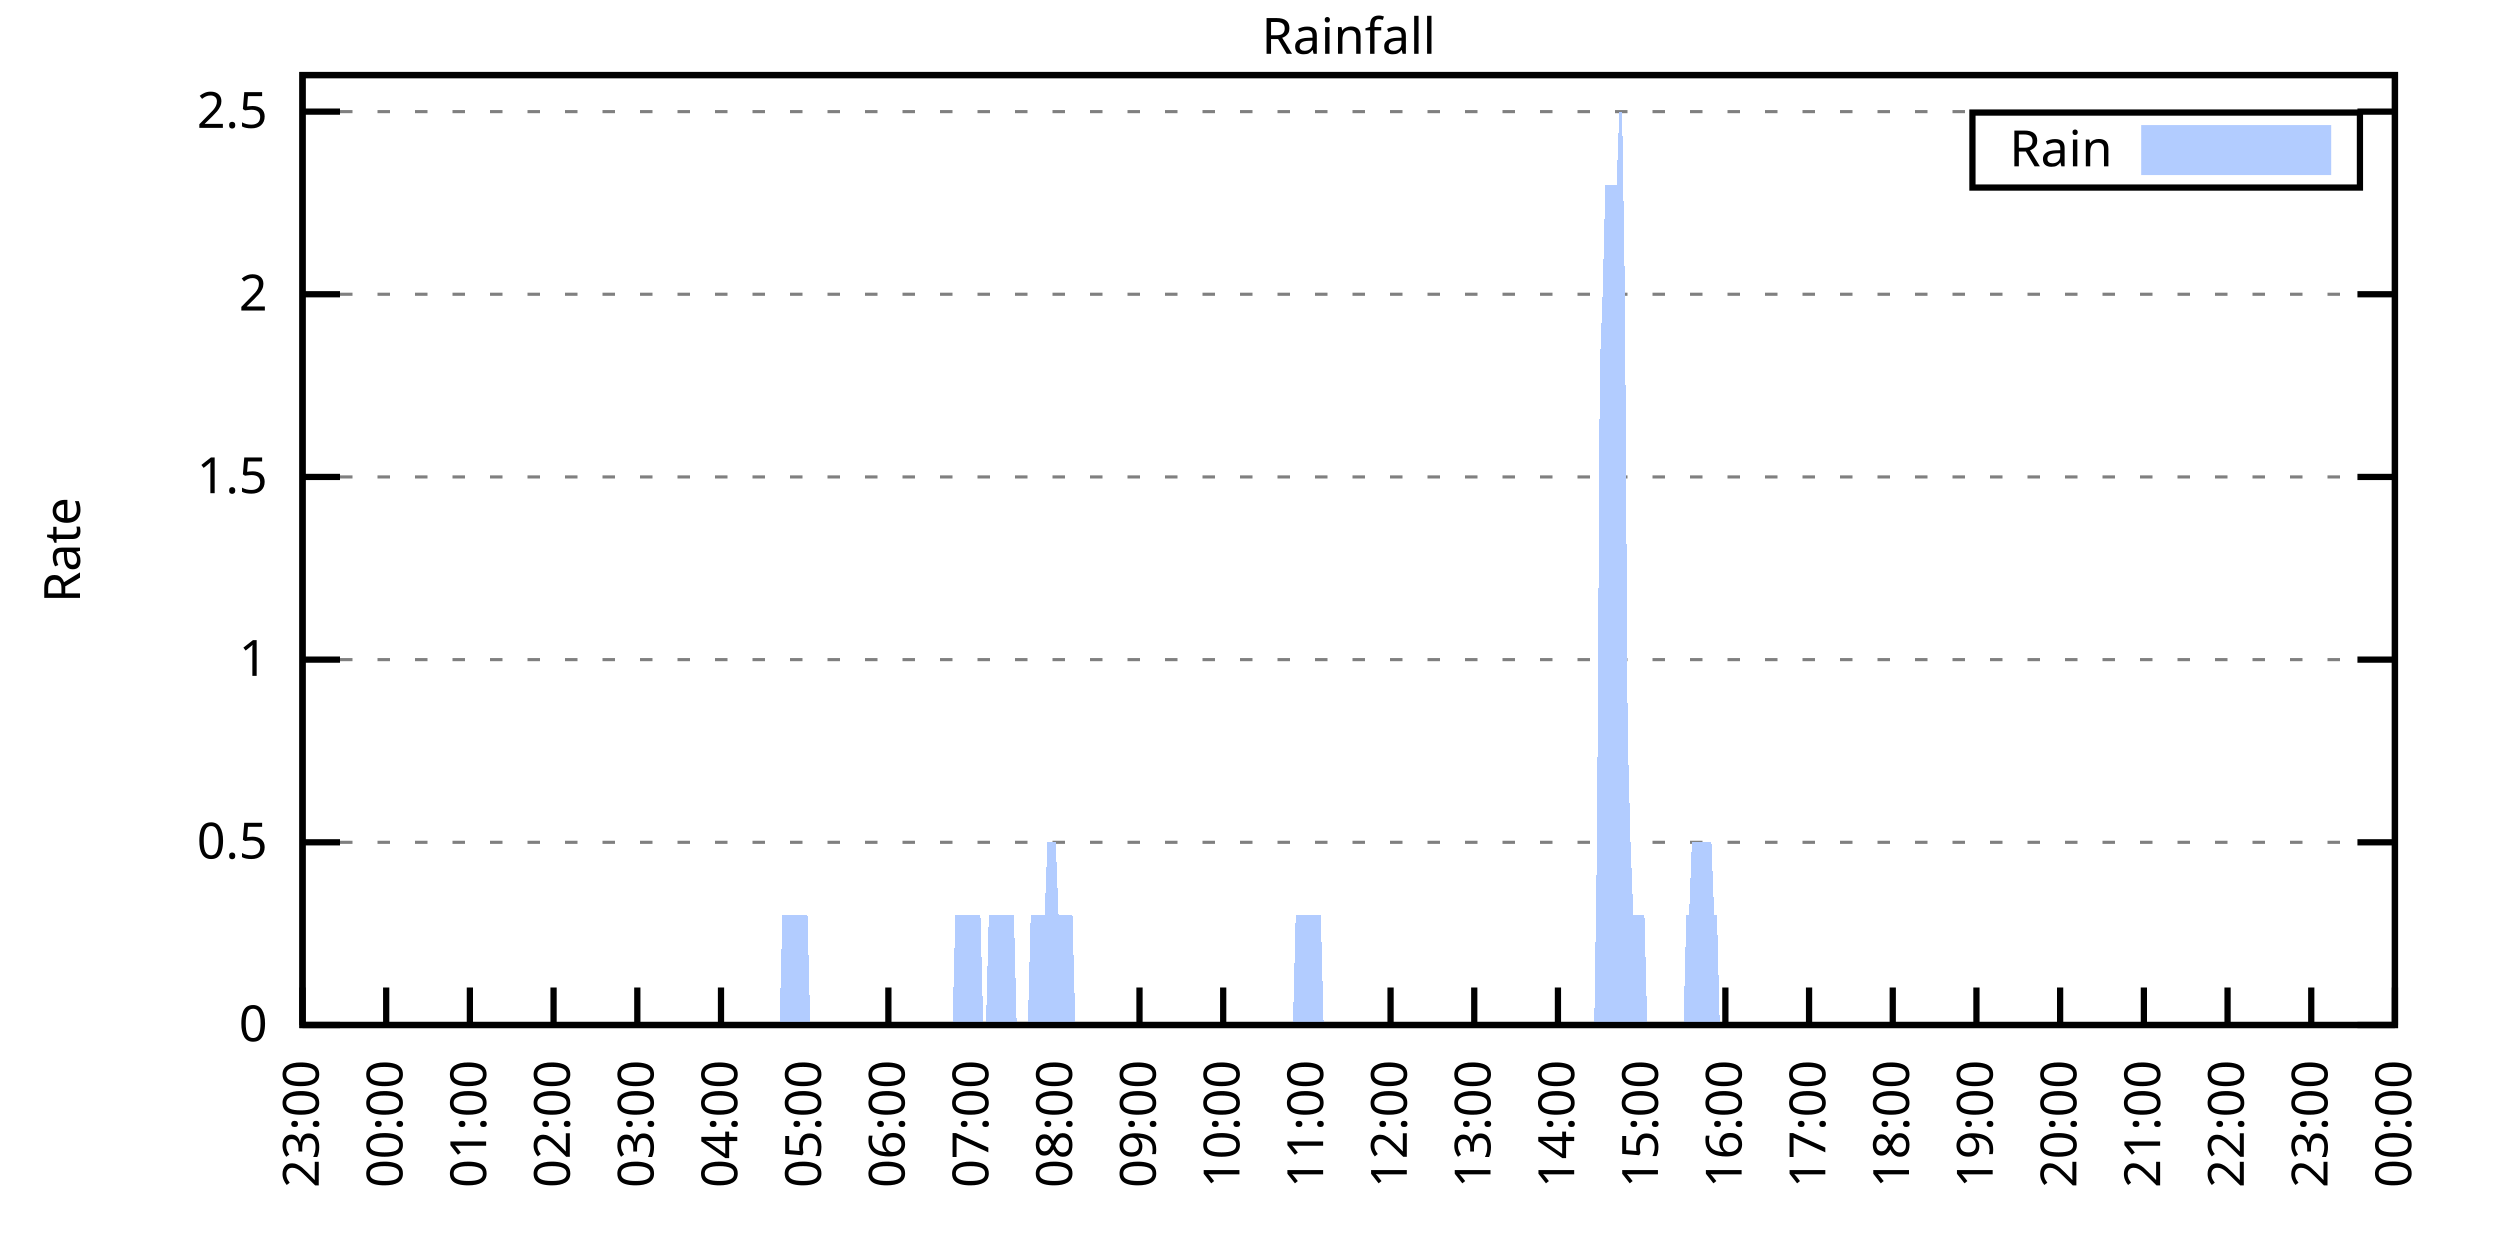
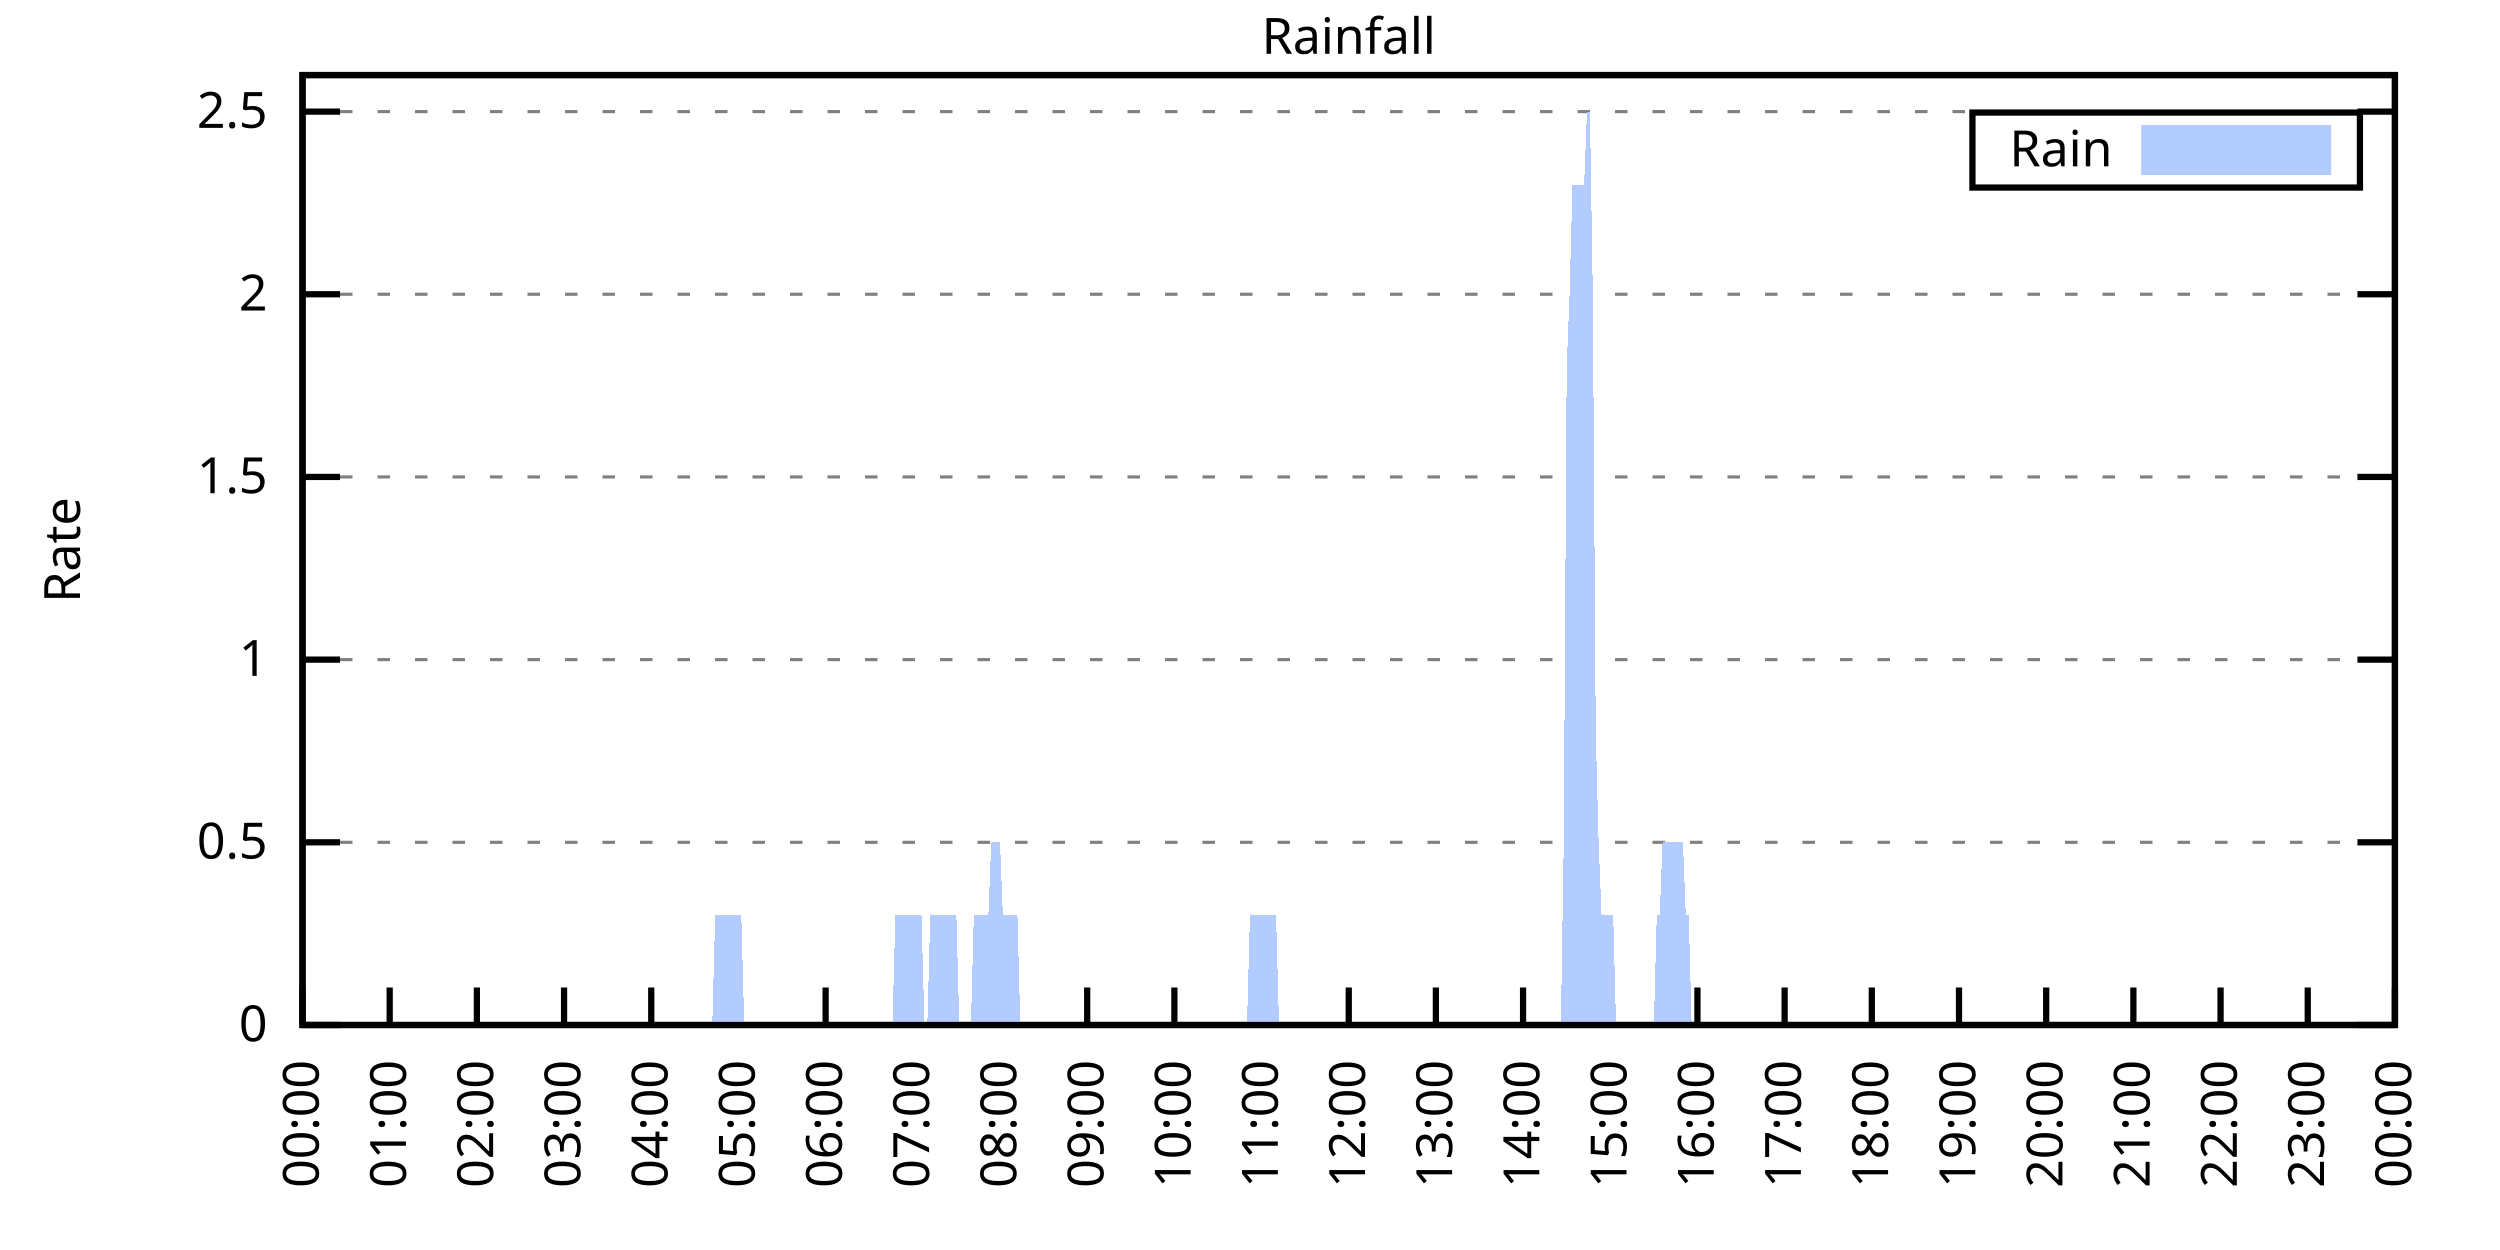
<svg xmlns="http://www.w3.org/2000/svg" xmlns:xlink="http://www.w3.org/1999/xlink" width="400" height="200" viewBox="0 0 400 200">
  <g id="gnuplot_canvas">
    <rect x="0" y="0" width="400" height="200" fill="none" />
    <defs>
      <circle id="gpDot" r="0.5" stroke-width="0.5" stroke="currentColor" />
      <path id="gpPt0" stroke-width="0.333" stroke="currentColor" d="M-1,0 h2 M0,-1 v2" />
      <path id="gpPt1" stroke-width="0.333" stroke="currentColor" d="M-1,-1 L1,1 M1,-1 L-1,1" />
      <path id="gpPt2" stroke-width="0.333" stroke="currentColor" d="M-1,0 L1,0 M0,-1 L0,1 M-1,-1 L1,1 M-1,1 L1,-1" />
      <rect id="gpPt3" stroke-width="0.333" stroke="currentColor" x="-1" y="-1" width="2" height="2" />
      <rect id="gpPt4" stroke-width="0.333" stroke="currentColor" fill="currentColor" x="-1" y="-1" width="2" height="2" />
      <circle id="gpPt5" stroke-width="0.333" stroke="currentColor" cx="0" cy="0" r="1" />
      <use xlink:href="#gpPt5" id="gpPt6" fill="currentColor" stroke="none" />
      <path id="gpPt7" stroke-width="0.333" stroke="currentColor" d="M0,-1.33 L-1.33,0.67 L1.33,0.67 z" />
      <use xlink:href="#gpPt7" id="gpPt8" fill="currentColor" stroke="none" />
      <use xlink:href="#gpPt7" id="gpPt9" stroke="currentColor" transform="rotate(180)" />
      <use xlink:href="#gpPt9" id="gpPt10" fill="currentColor" stroke="none" />
      <use xlink:href="#gpPt3" id="gpPt11" stroke="currentColor" transform="rotate(45)" />
      <use xlink:href="#gpPt11" id="gpPt12" fill="currentColor" stroke="none" />
      <path id="gpPt13" stroke-width="0.333" stroke="currentColor" d="M0,1.330 L1.265,0.411 L0.782,-1.067 L-0.782,-1.076 L-1.265,0.411 z" />
      <use xlink:href="#gpPt13" id="gpPt14" fill="currentColor" stroke="none" />
      <filter id="textbox" filterUnits="objectBoundingBox" x="0" y="0" height="1" width="1">
        <feFlood flood-color="white" flood-opacity="1" result="bgnd" />
        <feComposite in="SourceGraphic" in2="bgnd" operator="atop" />
      </filter>
      <filter id="greybox" filterUnits="objectBoundingBox" x="0" y="0" height="1" width="1">
        <feFlood flood-color="lightgrey" flood-opacity="1" result="grey" />
        <feComposite in="SourceGraphic" in2="grey" operator="atop" />
      </filter>
    </defs>
    <g fill="none" color="white" stroke="currentColor" stroke-width="1.00" stroke-linecap="butt" stroke-linejoin="miter">
</g>
    <g fill="none" color="black" stroke="currentColor" stroke-width="1.00" stroke-linecap="butt" stroke-linejoin="miter">
      <g stroke="none" shape-rendering="crispEdges">
        <polygon fill="rgb(255, 255, 255)" points="48.40,164.00 383.18,164.00 383.18,12.02 48.40,12.02 " />
      </g>
    </g>
    <g fill="none" color="black" stroke="currentColor" stroke-width="1.00" stroke-linecap="butt" stroke-linejoin="miter">
</g>
    <g fill="none" color="black" stroke="black" stroke-width="0.50" stroke-linecap="butt" stroke-linejoin="miter">
</g>
    <g fill="none" color="gray" stroke="currentColor" stroke-width="0.50" stroke-linecap="butt" stroke-linejoin="miter">
      <path stroke="gray" stroke-dasharray="2,4" class="gridline" d="M48.40,164.00 L383.19,164.00  " />
    </g>
    <g fill="none" color="gray" stroke="gray" stroke-width="1.00" stroke-linecap="butt" stroke-linejoin="miter">
</g>
    <g fill="none" color="black" stroke="currentColor" stroke-width="1.00" stroke-linecap="butt" stroke-linejoin="miter">
      <path stroke="black" d="M48.40,164.00 L54.40,164.00 M383.19,164.00 L377.19,164.00  " />
      <g transform="translate(42.80,166.60)" stroke="none" fill="black" font-family="Sans" font-size="8.00" text-anchor="end">
        <text>
          <tspan font-family="Sans"> 0</tspan>
        </text>
      </g>
    </g>
    <g fill="none" color="black" stroke="currentColor" stroke-width="1.00" stroke-linecap="butt" stroke-linejoin="miter">
</g>
    <g fill="none" color="black" stroke="black" stroke-width="0.50" stroke-linecap="butt" stroke-linejoin="miter">
</g>
    <g fill="none" color="gray" stroke="currentColor" stroke-width="0.50" stroke-linecap="butt" stroke-linejoin="miter">
      <path stroke="gray" stroke-dasharray="2,4" class="gridline" d="M48.40,134.77 L383.19,134.77  " />
    </g>
    <g fill="none" color="gray" stroke="gray" stroke-width="1.00" stroke-linecap="butt" stroke-linejoin="miter">
</g>
    <g fill="none" color="black" stroke="currentColor" stroke-width="1.00" stroke-linecap="butt" stroke-linejoin="miter">
      <path stroke="black" d="M48.40,134.77 L54.40,134.77 M383.19,134.77 L377.19,134.77  " />
      <g transform="translate(42.80,137.37)" stroke="none" fill="black" font-family="Sans" font-size="8.00" text-anchor="end">
        <text>
          <tspan font-family="Sans"> 0.5</tspan>
        </text>
      </g>
    </g>
    <g fill="none" color="black" stroke="currentColor" stroke-width="1.00" stroke-linecap="butt" stroke-linejoin="miter">
</g>
    <g fill="none" color="black" stroke="black" stroke-width="0.50" stroke-linecap="butt" stroke-linejoin="miter">
</g>
    <g fill="none" color="gray" stroke="currentColor" stroke-width="0.50" stroke-linecap="butt" stroke-linejoin="miter">
      <path stroke="gray" stroke-dasharray="2,4" class="gridline" d="M48.40,105.54 L383.19,105.54  " />
    </g>
    <g fill="none" color="gray" stroke="gray" stroke-width="1.00" stroke-linecap="butt" stroke-linejoin="miter">
</g>
    <g fill="none" color="black" stroke="currentColor" stroke-width="1.00" stroke-linecap="butt" stroke-linejoin="miter">
      <path stroke="black" d="M48.40,105.54 L54.40,105.54 M383.19,105.54 L377.19,105.54  " />
      <g transform="translate(42.80,108.14)" stroke="none" fill="black" font-family="Sans" font-size="8.00" text-anchor="end">
        <text>
          <tspan font-family="Sans"> 1</tspan>
        </text>
      </g>
    </g>
    <g fill="none" color="black" stroke="currentColor" stroke-width="1.00" stroke-linecap="butt" stroke-linejoin="miter">
</g>
    <g fill="none" color="black" stroke="black" stroke-width="0.50" stroke-linecap="butt" stroke-linejoin="miter">
</g>
    <g fill="none" color="gray" stroke="currentColor" stroke-width="0.50" stroke-linecap="butt" stroke-linejoin="miter">
      <path stroke="gray" stroke-dasharray="2,4" class="gridline" d="M48.40,76.31 L383.19,76.31  " />
    </g>
    <g fill="none" color="gray" stroke="gray" stroke-width="1.00" stroke-linecap="butt" stroke-linejoin="miter">
</g>
    <g fill="none" color="black" stroke="currentColor" stroke-width="1.00" stroke-linecap="butt" stroke-linejoin="miter">
      <path stroke="black" d="M48.40,76.31 L54.40,76.31 M383.19,76.31 L377.19,76.31  " />
      <g transform="translate(42.80,78.91)" stroke="none" fill="black" font-family="Sans" font-size="8.00" text-anchor="end">
        <text>
          <tspan font-family="Sans"> 1.5</tspan>
        </text>
      </g>
    </g>
    <g fill="none" color="black" stroke="currentColor" stroke-width="1.00" stroke-linecap="butt" stroke-linejoin="miter">
</g>
    <g fill="none" color="black" stroke="black" stroke-width="0.50" stroke-linecap="butt" stroke-linejoin="miter">
</g>
    <g fill="none" color="gray" stroke="currentColor" stroke-width="0.50" stroke-linecap="butt" stroke-linejoin="miter">
      <path stroke="gray" stroke-dasharray="2,4" class="gridline" d="M48.40,47.08 L383.19,47.08  " />
    </g>
    <g fill="none" color="gray" stroke="gray" stroke-width="1.00" stroke-linecap="butt" stroke-linejoin="miter">
</g>
    <g fill="none" color="black" stroke="currentColor" stroke-width="1.00" stroke-linecap="butt" stroke-linejoin="miter">
      <path stroke="black" d="M48.40,47.08 L54.40,47.08 M383.19,47.08 L377.19,47.08  " />
      <g transform="translate(42.80,49.68)" stroke="none" fill="black" font-family="Sans" font-size="8.00" text-anchor="end">
        <text>
          <tspan font-family="Sans"> 2</tspan>
        </text>
      </g>
    </g>
    <g fill="none" color="black" stroke="currentColor" stroke-width="1.00" stroke-linecap="butt" stroke-linejoin="miter">
</g>
    <g fill="none" color="black" stroke="black" stroke-width="0.50" stroke-linecap="butt" stroke-linejoin="miter">
</g>
    <g fill="none" color="gray" stroke="currentColor" stroke-width="0.50" stroke-linecap="butt" stroke-linejoin="miter">
      <path stroke="gray" stroke-dasharray="2,4" class="gridline" d="M48.40,17.86 L383.19,17.86  " />
    </g>
    <g fill="none" color="gray" stroke="gray" stroke-width="1.00" stroke-linecap="butt" stroke-linejoin="miter">
</g>
    <g fill="none" color="black" stroke="currentColor" stroke-width="1.00" stroke-linecap="butt" stroke-linejoin="miter">
      <path stroke="black" d="M48.40,17.86 L54.40,17.86 M383.19,17.86 L377.19,17.86  " />
      <g transform="translate(42.80,20.46)" stroke="none" fill="black" font-family="Sans" font-size="8.00" text-anchor="end">
        <text>
          <tspan font-family="Sans"> 2.5</tspan>
        </text>
      </g>
    </g>
    <g fill="none" color="black" stroke="currentColor" stroke-width="1.00" stroke-linecap="butt" stroke-linejoin="miter">
      <path stroke="black" d="M48.40,164.00 L48.40,158.00  " />
      <g transform="translate(51.00,169.60) rotate(270.00)" stroke="none" fill="black" font-family="Sans" font-size="8.00" text-anchor="end">
        <text>
-           <tspan font-family="Sans">23:00</tspan>
-         </text>
-       </g>
-     </g>
-     <g fill="none" color="black" stroke="currentColor" stroke-width="1.00" stroke-linecap="butt" stroke-linejoin="miter">
-       <path stroke="black" d="M61.79,164.00 L61.79,158.00  " />
-       <g transform="translate(64.39,169.60) rotate(270.00)" stroke="none" fill="black" font-family="Sans" font-size="8.00" text-anchor="end">
-         <text>
          <tspan font-family="Sans">00:00</tspan>
        </text>
      </g>
    </g>
    <g fill="none" color="black" stroke="currentColor" stroke-width="1.00" stroke-linecap="butt" stroke-linejoin="miter">
-       <path stroke="black" d="M75.18,164.00 L75.18,158.00  " />
-       <g transform="translate(77.78,169.60) rotate(270.00)" stroke="none" fill="black" font-family="Sans" font-size="8.00" text-anchor="end">
+       <path stroke="black" d="M62.35,164.00 L62.35,158.00  " />
+       <g transform="translate(64.95,169.60) rotate(270.00)" stroke="none" fill="black" font-family="Sans" font-size="8.00" text-anchor="end">
        <text>
          <tspan font-family="Sans">01:00</tspan>
        </text>
      </g>
    </g>
    <g fill="none" color="black" stroke="currentColor" stroke-width="1.00" stroke-linecap="butt" stroke-linejoin="miter">
-       <path stroke="black" d="M88.57,164.00 L88.57,158.00  " />
-       <g transform="translate(91.17,169.60) rotate(270.00)" stroke="none" fill="black" font-family="Sans" font-size="8.00" text-anchor="end">
+       <path stroke="black" d="M76.30,164.00 L76.30,158.00  " />
+       <g transform="translate(78.90,169.60) rotate(270.00)" stroke="none" fill="black" font-family="Sans" font-size="8.00" text-anchor="end">
        <text>
          <tspan font-family="Sans">02:00</tspan>
        </text>
      </g>
    </g>
    <g fill="none" color="black" stroke="currentColor" stroke-width="1.00" stroke-linecap="butt" stroke-linejoin="miter">
-       <path stroke="black" d="M101.97,164.00 L101.97,158.00  " />
-       <g transform="translate(104.57,169.60) rotate(270.00)" stroke="none" fill="black" font-family="Sans" font-size="8.00" text-anchor="end">
+       <path stroke="black" d="M90.25,164.00 L90.25,158.00  " />
+       <g transform="translate(92.85,169.60) rotate(270.00)" stroke="none" fill="black" font-family="Sans" font-size="8.00" text-anchor="end">
        <text>
          <tspan font-family="Sans">03:00</tspan>
        </text>
      </g>
    </g>
    <g fill="none" color="black" stroke="currentColor" stroke-width="1.00" stroke-linecap="butt" stroke-linejoin="miter">
-       <path stroke="black" d="M115.36,164.00 L115.36,158.00  " />
-       <g transform="translate(117.96,169.60) rotate(270.00)" stroke="none" fill="black" font-family="Sans" font-size="8.00" text-anchor="end">
+       <path stroke="black" d="M104.20,164.00 L104.20,158.00  " />
+       <g transform="translate(106.80,169.60) rotate(270.00)" stroke="none" fill="black" font-family="Sans" font-size="8.00" text-anchor="end">
        <text>
          <tspan font-family="Sans">04:00</tspan>
        </text>
      </g>
    </g>
    <g fill="none" color="black" stroke="currentColor" stroke-width="1.00" stroke-linecap="butt" stroke-linejoin="miter">
-       <path stroke="black" d="M128.75,164.00 L128.75,158.00  " />
-       <g transform="translate(131.35,169.60) rotate(270.00)" stroke="none" fill="black" font-family="Sans" font-size="8.00" text-anchor="end">
+       <path stroke="black" d="M118.15,164.00 L118.15,158.00  " />
+       <g transform="translate(120.75,169.60) rotate(270.00)" stroke="none" fill="black" font-family="Sans" font-size="8.00" text-anchor="end">
        <text>
          <tspan font-family="Sans">05:00</tspan>
        </text>
      </g>
    </g>
    <g fill="none" color="black" stroke="currentColor" stroke-width="1.00" stroke-linecap="butt" stroke-linejoin="miter">
-       <path stroke="black" d="M142.14,164.00 L142.14,158.00  " />
-       <g transform="translate(144.74,169.60) rotate(270.00)" stroke="none" fill="black" font-family="Sans" font-size="8.00" text-anchor="end">
+       <path stroke="black" d="M132.10,164.00 L132.10,158.00  " />
+       <g transform="translate(134.70,169.60) rotate(270.00)" stroke="none" fill="black" font-family="Sans" font-size="8.00" text-anchor="end">
        <text>
          <tspan font-family="Sans">06:00</tspan>
        </text>
      </g>
    </g>
    <g fill="none" color="black" stroke="currentColor" stroke-width="1.00" stroke-linecap="butt" stroke-linejoin="miter">
-       <path stroke="black" d="M155.53,164.00 L155.53,158.00  " />
-       <g transform="translate(158.13,169.60) rotate(270.00)" stroke="none" fill="black" font-family="Sans" font-size="8.00" text-anchor="end">
+       <path stroke="black" d="M146.05,164.00 L146.05,158.00  " />
+       <g transform="translate(148.65,169.60) rotate(270.00)" stroke="none" fill="black" font-family="Sans" font-size="8.00" text-anchor="end">
        <text>
          <tspan font-family="Sans">07:00</tspan>
        </text>
      </g>
    </g>
    <g fill="none" color="black" stroke="currentColor" stroke-width="1.00" stroke-linecap="butt" stroke-linejoin="miter">
-       <path stroke="black" d="M168.92,164.00 L168.92,158.00  " />
-       <g transform="translate(171.52,169.60) rotate(270.00)" stroke="none" fill="black" font-family="Sans" font-size="8.00" text-anchor="end">
+       <path stroke="black" d="M160.00,164.00 L160.00,158.00  " />
+       <g transform="translate(162.60,169.60) rotate(270.00)" stroke="none" fill="black" font-family="Sans" font-size="8.00" text-anchor="end">
        <text>
          <tspan font-family="Sans">08:00</tspan>
        </text>
      </g>
    </g>
    <g fill="none" color="black" stroke="currentColor" stroke-width="1.00" stroke-linecap="butt" stroke-linejoin="miter">
-       <path stroke="black" d="M182.32,164.00 L182.32,158.00  " />
-       <g transform="translate(184.92,169.60) rotate(270.00)" stroke="none" fill="black" font-family="Sans" font-size="8.00" text-anchor="end">
+       <path stroke="black" d="M173.95,164.00 L173.95,158.00  " />
+       <g transform="translate(176.55,169.60) rotate(270.00)" stroke="none" fill="black" font-family="Sans" font-size="8.00" text-anchor="end">
        <text>
          <tspan font-family="Sans">09:00</tspan>
        </text>
      </g>
    </g>
    <g fill="none" color="black" stroke="currentColor" stroke-width="1.00" stroke-linecap="butt" stroke-linejoin="miter">
-       <path stroke="black" d="M195.71,164.00 L195.71,158.00  " />
-       <g transform="translate(198.31,169.60) rotate(270.00)" stroke="none" fill="black" font-family="Sans" font-size="8.00" text-anchor="end">
+       <path stroke="black" d="M187.90,164.00 L187.90,158.00  " />
+       <g transform="translate(190.50,169.60) rotate(270.00)" stroke="none" fill="black" font-family="Sans" font-size="8.00" text-anchor="end">
        <text>
          <tspan font-family="Sans">10:00</tspan>
        </text>
      </g>
    </g>
    <g fill="none" color="black" stroke="currentColor" stroke-width="1.00" stroke-linecap="butt" stroke-linejoin="miter">
-       <path stroke="black" d="M209.10,164.00 L209.10,158.00  " />
-       <g transform="translate(211.70,169.60) rotate(270.00)" stroke="none" fill="black" font-family="Sans" font-size="8.00" text-anchor="end">
+       <path stroke="black" d="M201.85,164.00 L201.85,158.00  " />
+       <g transform="translate(204.45,169.60) rotate(270.00)" stroke="none" fill="black" font-family="Sans" font-size="8.00" text-anchor="end">
        <text>
          <tspan font-family="Sans">11:00</tspan>
        </text>
      </g>
    </g>
    <g fill="none" color="black" stroke="currentColor" stroke-width="1.00" stroke-linecap="butt" stroke-linejoin="miter">
-       <path stroke="black" d="M222.49,164.00 L222.49,158.00  " />
-       <g transform="translate(225.09,169.60) rotate(270.00)" stroke="none" fill="black" font-family="Sans" font-size="8.00" text-anchor="end">
+       <path stroke="black" d="M215.80,164.00 L215.80,158.00  " />
+       <g transform="translate(218.40,169.60) rotate(270.00)" stroke="none" fill="black" font-family="Sans" font-size="8.00" text-anchor="end">
        <text>
          <tspan font-family="Sans">12:00</tspan>
        </text>
      </g>
    </g>
    <g fill="none" color="black" stroke="currentColor" stroke-width="1.00" stroke-linecap="butt" stroke-linejoin="miter">
-       <path stroke="black" d="M235.88,164.00 L235.88,158.00  " />
-       <g transform="translate(238.48,169.60) rotate(270.00)" stroke="none" fill="black" font-family="Sans" font-size="8.00" text-anchor="end">
+       <path stroke="black" d="M229.74,164.00 L229.74,158.00  " />
+       <g transform="translate(232.34,169.60) rotate(270.00)" stroke="none" fill="black" font-family="Sans" font-size="8.00" text-anchor="end">
        <text>
          <tspan font-family="Sans">13:00</tspan>
        </text>
      </g>
    </g>
    <g fill="none" color="black" stroke="currentColor" stroke-width="1.00" stroke-linecap="butt" stroke-linejoin="miter">
-       <path stroke="black" d="M249.27,164.00 L249.27,158.00  " />
-       <g transform="translate(251.87,169.60) rotate(270.00)" stroke="none" fill="black" font-family="Sans" font-size="8.00" text-anchor="end">
+       <path stroke="black" d="M243.69,164.00 L243.69,158.00  " />
+       <g transform="translate(246.29,169.60) rotate(270.00)" stroke="none" fill="black" font-family="Sans" font-size="8.00" text-anchor="end">
        <text>
          <tspan font-family="Sans">14:00</tspan>
        </text>
      </g>
    </g>
    <g fill="none" color="black" stroke="currentColor" stroke-width="1.00" stroke-linecap="butt" stroke-linejoin="miter">
-       <path stroke="black" d="M262.67,164.00 L262.67,158.00  " />
-       <g transform="translate(265.27,169.60) rotate(270.00)" stroke="none" fill="black" font-family="Sans" font-size="8.00" text-anchor="end">
+       <path stroke="black" d="M257.64,164.00 L257.64,158.00  " />
+       <g transform="translate(260.24,169.60) rotate(270.00)" stroke="none" fill="black" font-family="Sans" font-size="8.00" text-anchor="end">
        <text>
          <tspan font-family="Sans">15:00</tspan>
        </text>
      </g>
    </g>
    <g fill="none" color="black" stroke="currentColor" stroke-width="1.00" stroke-linecap="butt" stroke-linejoin="miter">
-       <path stroke="black" d="M276.06,164.00 L276.06,158.00  " />
-       <g transform="translate(278.66,169.60) rotate(270.00)" stroke="none" fill="black" font-family="Sans" font-size="8.00" text-anchor="end">
+       <path stroke="black" d="M271.59,164.00 L271.59,158.00  " />
+       <g transform="translate(274.19,169.60) rotate(270.00)" stroke="none" fill="black" font-family="Sans" font-size="8.00" text-anchor="end">
        <text>
          <tspan font-family="Sans">16:00</tspan>
        </text>
      </g>
    </g>
    <g fill="none" color="black" stroke="currentColor" stroke-width="1.00" stroke-linecap="butt" stroke-linejoin="miter">
-       <path stroke="black" d="M289.45,164.00 L289.45,158.00  " />
-       <g transform="translate(292.05,169.60) rotate(270.00)" stroke="none" fill="black" font-family="Sans" font-size="8.00" text-anchor="end">
+       <path stroke="black" d="M285.54,164.00 L285.54,158.00  " />
+       <g transform="translate(288.14,169.60) rotate(270.00)" stroke="none" fill="black" font-family="Sans" font-size="8.00" text-anchor="end">
        <text>
          <tspan font-family="Sans">17:00</tspan>
        </text>
      </g>
    </g>
    <g fill="none" color="black" stroke="currentColor" stroke-width="1.00" stroke-linecap="butt" stroke-linejoin="miter">
-       <path stroke="black" d="M302.84,164.00 L302.84,158.00  " />
-       <g transform="translate(305.44,169.60) rotate(270.00)" stroke="none" fill="black" font-family="Sans" font-size="8.00" text-anchor="end">
+       <path stroke="black" d="M299.49,164.00 L299.49,158.00  " />
+       <g transform="translate(302.09,169.60) rotate(270.00)" stroke="none" fill="black" font-family="Sans" font-size="8.00" text-anchor="end">
        <text>
          <tspan font-family="Sans">18:00</tspan>
        </text>
      </g>
    </g>
    <g fill="none" color="black" stroke="currentColor" stroke-width="1.00" stroke-linecap="butt" stroke-linejoin="miter">
-       <path stroke="black" d="M316.23,164.00 L316.23,158.00  " />
-       <g transform="translate(318.83,169.60) rotate(270.00)" stroke="none" fill="black" font-family="Sans" font-size="8.00" text-anchor="end">
+       <path stroke="black" d="M313.44,164.00 L313.44,158.00  " />
+       <g transform="translate(316.04,169.60) rotate(270.00)" stroke="none" fill="black" font-family="Sans" font-size="8.00" text-anchor="end">
        <text>
          <tspan font-family="Sans">19:00</tspan>
        </text>
      </g>
    </g>
    <g fill="none" color="black" stroke="currentColor" stroke-width="1.00" stroke-linecap="butt" stroke-linejoin="miter">
-       <path stroke="black" d="M329.62,164.00 L329.62,158.00  " />
-       <g transform="translate(332.22,169.60) rotate(270.00)" stroke="none" fill="black" font-family="Sans" font-size="8.00" text-anchor="end">
+       <path stroke="black" d="M327.39,164.00 L327.39,158.00  " />
+       <g transform="translate(329.99,169.60) rotate(270.00)" stroke="none" fill="black" font-family="Sans" font-size="8.00" text-anchor="end">
        <text>
          <tspan font-family="Sans">20:00</tspan>
        </text>
      </g>
    </g>
    <g fill="none" color="black" stroke="currentColor" stroke-width="1.00" stroke-linecap="butt" stroke-linejoin="miter">
-       <path stroke="black" d="M343.02,164.00 L343.02,158.00  " />
-       <g transform="translate(345.62,169.60) rotate(270.00)" stroke="none" fill="black" font-family="Sans" font-size="8.00" text-anchor="end">
+       <path stroke="black" d="M341.34,164.00 L341.34,158.00  " />
+       <g transform="translate(343.94,169.60) rotate(270.00)" stroke="none" fill="black" font-family="Sans" font-size="8.00" text-anchor="end">
        <text>
          <tspan font-family="Sans">21:00</tspan>
        </text>
      </g>
    </g>
    <g fill="none" color="black" stroke="currentColor" stroke-width="1.00" stroke-linecap="butt" stroke-linejoin="miter">
-       <path stroke="black" d="M356.41,164.00 L356.41,158.00  " />
-       <g transform="translate(359.01,169.60) rotate(270.00)" stroke="none" fill="black" font-family="Sans" font-size="8.00" text-anchor="end">
+       <path stroke="black" d="M355.29,164.00 L355.29,158.00  " />
+       <g transform="translate(357.89,169.60) rotate(270.00)" stroke="none" fill="black" font-family="Sans" font-size="8.00" text-anchor="end">
        <text>
          <tspan font-family="Sans">22:00</tspan>
        </text>
      </g>
    </g>
    <g fill="none" color="black" stroke="currentColor" stroke-width="1.00" stroke-linecap="butt" stroke-linejoin="miter">
-       <path stroke="black" d="M369.80,164.00 L369.80,158.00  " />
-       <g transform="translate(372.40,169.60) rotate(270.00)" stroke="none" fill="black" font-family="Sans" font-size="8.00" text-anchor="end">
+       <path stroke="black" d="M369.24,164.00 L369.24,158.00  " />
+       <g transform="translate(371.84,169.60) rotate(270.00)" stroke="none" fill="black" font-family="Sans" font-size="8.00" text-anchor="end">
        <text>
          <tspan font-family="Sans">23:00</tspan>
        </text>
      </g>
    </g>
    <g fill="none" color="black" stroke="currentColor" stroke-width="1.00" stroke-linecap="butt" stroke-linejoin="miter">
      <path stroke="black" d="M383.19,164.00 L383.19,158.00  " />
      <g transform="translate(385.79,169.60) rotate(270.00)" stroke="none" fill="black" font-family="Sans" font-size="8.00" text-anchor="end">
        <text>
          <tspan font-family="Sans">00:00</tspan>
        </text>
      </g>
    </g>
    <g fill="none" color="black" stroke="currentColor" stroke-width="1.00" stroke-linecap="butt" stroke-linejoin="miter">
</g>
    <g fill="none" color="black" stroke="currentColor" stroke-width="1.00" stroke-linecap="butt" stroke-linejoin="miter">
      <path stroke="black" d="M48.40,12.01 L48.40,164.00 L383.19,164.00 L383.19,12.01 L48.40,12.01 Z  " />
    </g>
    <g fill="none" color="black" stroke="currentColor" stroke-width="1.00" stroke-linecap="butt" stroke-linejoin="miter">
</g>
    <g fill="none" color="black" stroke="currentColor" stroke-width="1.00" stroke-linecap="butt" stroke-linejoin="miter">
      <path stroke="black" d="M315.59,30.01 L315.59,18.01 L377.59,18.01 L377.59,30.01 L315.59,30.01 Z  " />
    </g>
    <g id="Rainfall_plot_1">
      <g fill="none" color="white" stroke="black" stroke-width="2.00" stroke-linecap="butt" stroke-linejoin="miter">
</g>
      <g fill="none" color="black" stroke="currentColor" stroke-width="2.00" stroke-linecap="butt" stroke-linejoin="miter">
        <g transform="translate(337.99,26.61)" stroke="none" fill="black" font-family="Sans" font-size="8.00" text-anchor="end">
          <text>
            <tspan font-family="Sans">Rain</tspan>
          </text>
        </g>
      </g>
      <g fill="none" color="black" stroke="currentColor" stroke-width="2.00" stroke-linecap="butt" stroke-linejoin="miter">
        <g stroke="none" shape-rendering="crispEdges">
          <polygon fill="rgb(178, 204, 255)" points="343.59,27.01 371.99,27.01 371.99,21.01 343.59,21.01 " />
        </g>
        <path stroke="rgb(178, 204, 255)" d="M343.59,27.01 L371.99,27.01 L371.99,21.01 L343.59,21.01 L343.59,27.01 Z  " />
      </g>
      <g fill="none" color="black" stroke="currentColor" stroke-width="2.00" stroke-linecap="butt" stroke-linejoin="miter">
        <g stroke="none" shape-rendering="crispEdges">
-           <polygon fill="rgb(178, 204, 255)" points="58.67,164.00 59.11,164.00 59.56,164.00 60.01,164.00 60.45,164.00 60.90,164.00 61.35,164.00 61.79,164.00 62.24,164.00 62.68,164.00 63.13,164.00 63.58,164.00 64.02,164.00 64.47,164.00 64.92,164.00 65.36,164.00 65.81,164.00 66.26,164.00 66.70,164.00 67.15,164.00 67.59,164.00 68.04,164.00 68.49,164.00 68.93,164.00 69.38,164.00 69.83,164.00 70.27,164.00 70.72,164.00 71.17,164.00 71.61,164.00 72.06,164.00 72.50,164.00 72.95,164.00 73.40,164.00 73.84,164.00 74.29,164.00 74.74,164.00 75.18,164.00 75.63,164.00 76.08,164.00 76.52,164.00 76.97,164.00 77.42,164.00 77.86,164.00 78.31,164.00 78.75,164.00 79.20,164.00 79.65,164.00 80.09,164.00 80.54,164.00 80.99,164.00 81.43,164.00 81.88,164.00 82.33,164.00 82.77,164.00 83.22,164.00 83.66,164.00 84.11,164.00 84.56,164.00 85.00,164.00 85.45,164.00 85.90,164.00 86.34,164.00 86.79,164.00 87.24,164.00 87.68,164.00 88.13,164.00 88.57,164.00 89.02,164.00 89.47,164.00 89.91,164.00 90.36,164.00 90.81,164.00 91.25,164.00 91.70,164.00 92.15,164.00 92.59,164.00 93.04,164.00 93.49,164.00 93.93,164.00 94.38,164.00 94.82,164.00 95.27,164.00 95.72,164.00 96.16,164.00 96.61,164.00 97.06,164.00 97.50,164.00 97.95,164.00 98.40,164.00 98.84,164.00 99.29,164.00 99.73,164.00 100.18,164.00 100.63,164.00 101.07,164.00 101.52,164.00 101.97,164.00 102.41,164.00 102.86,164.00 103.31,164.00 103.75,164.00 104.20,164.00 104.64,164.00 105.09,164.00 105.54,164.00 105.98,164.00 106.43,164.00 106.88,164.00 107.32,164.00 107.77,164.00 108.22,164.00 108.66,164.00 109.11,164.00 109.55,164.00 110.00,164.00 110.45,164.00 110.89,164.00 111.34,164.00 111.79,164.00 112.23,164.00 112.68,164.00 113.13,164.00 113.57,164.00 114.02,164.00 114.47,164.00 114.91,164.00 115.36,164.00 115.80,164.00 116.25,164.00 116.70,164.00 117.14,164.00 117.59,164.00 118.04,164.00 118.48,164.00 118.93,164.00 119.38,164.00 119.82,164.00 120.27,164.00 120.71,164.00 121.16,164.00 121.61,164.00 122.05,164.00 122.50,164.00 122.95,164.00 123.39,164.00 123.84,164.00 124.29,164.00 124.73,164.00 125.18,146.46 125.62,146.46 126.07,146.46 126.52,146.46 126.96,146.46 127.41,146.46 127.86,146.46 128.30,146.46 128.75,146.46 129.20,146.46 129.64,164.00 130.09,164.00 130.54,164.00 130.98,164.00 131.43,164.00 131.87,164.00 132.32,164.00 132.77,164.00 133.21,164.00 133.66,164.00 134.11,164.00 134.55,164.00 135.00,164.00 135.45,164.00 135.89,164.00 136.34,164.00 136.78,164.00 137.23,164.00 137.68,164.00 138.12,164.00 138.57,164.00 139.02,164.00 139.46,164.00 139.91,164.00 140.36,164.00 140.80,164.00 141.25,164.00 141.69,164.00 142.14,164.00 142.59,164.00 143.03,164.00 143.48,164.00 143.93,164.00 144.37,164.00 144.82,164.00 145.27,164.00 145.71,164.00 146.16,164.00 146.61,164.00 147.05,164.00 147.50,164.00 147.94,164.00 148.39,164.00 148.84,164.00 149.28,164.00 149.73,164.00 150.18,164.00 150.62,164.00 151.07,164.00 151.52,164.00 151.96,164.00 152.41,164.00 152.85,146.46 153.30,146.46 153.75,146.46 154.19,146.46 154.64,146.46 155.09,146.46 155.53,146.46 155.98,146.46 156.43,146.46 156.87,146.46 157.32,164.00 157.76,164.00 158.21,146.46 158.66,146.46 159.10,146.46 159.55,146.46 160.00,146.46 160.44,146.46 160.89,146.46 161.34,146.46 161.78,146.46 162.23,146.46 162.67,164.00 163.12,164.00 163.57,164.00 164.01,164.00 164.46,164.00 164.91,146.46 165.35,146.46 165.80,146.46 166.25,146.46 166.69,146.46 167.14,146.46 167.59,134.77 168.03,134.77 168.48,134.77 168.92,134.77 169.37,146.46 169.82,146.46 170.26,146.46 170.71,146.46 171.16,146.46 171.60,146.46 172.05,164.00 172.50,164.00 172.94,164.00 173.39,164.00 173.83,164.00 174.28,164.00 174.73,164.00 175.17,164.00 175.62,164.00 176.07,164.00 176.51,164.00 176.96,164.00 177.41,164.00 177.85,164.00 178.30,164.00 178.74,164.00 179.19,164.00 179.64,164.00 180.08,164.00 180.53,164.00 180.98,164.00 181.42,164.00 181.87,164.00 182.32,164.00 182.76,164.00 183.21,164.00 183.66,164.00 184.10,164.00 184.55,164.00 184.99,164.00 185.44,164.00 185.89,164.00 186.33,164.00 186.78,164.00 187.23,164.00 187.67,164.00 188.12,164.00 188.57,164.00 189.01,164.00 189.46,164.00 189.90,164.00 190.35,164.00 190.80,164.00 191.24,164.00 191.69,164.00 192.14,164.00 192.58,164.00 193.03,164.00 193.48,164.00 193.92,164.00 194.37,164.00 194.81,164.00 195.26,164.00 195.71,164.00 196.15,164.00 196.60,164.00 197.05,164.00 197.49,164.00 197.94,164.00 198.39,164.00 198.83,164.00 199.28,164.00 199.73,164.00 200.17,164.00 200.62,164.00 201.06,164.00 201.51,164.00 201.96,164.00 202.40,164.00 202.85,164.00 203.30,164.00 203.74,164.00 204.19,164.00 204.64,164.00 205.08,164.00 205.53,164.00 205.97,164.00 206.42,164.00 206.87,164.00 207.31,146.46 207.76,146.46 208.21,146.46 208.65,146.46 209.10,146.46 209.55,146.46 209.99,146.46 210.44,146.46 210.88,146.46 211.33,146.46 211.78,164.00 212.22,164.00 212.67,164.00 213.12,164.00 213.56,164.00 214.01,164.00 214.46,164.00 214.90,164.00 215.35,164.00 215.80,164.00 216.24,164.00 216.69,164.00 217.13,164.00 217.58,164.00 218.03,164.00 218.47,164.00 218.92,164.00 219.37,164.00 219.81,164.00 220.26,164.00 220.71,164.00 221.15,164.00 221.60,164.00 222.04,164.00 222.49,164.00 222.94,164.00 223.38,164.00 223.83,164.00 224.28,164.00 224.72,164.00 225.17,164.00 225.62,164.00 226.06,164.00 226.51,164.00 226.95,164.00 227.40,164.00 227.85,164.00 228.29,164.00 228.74,164.00 229.19,164.00 229.63,164.00 230.08,164.00 230.53,164.00 230.97,164.00 231.42,164.00 231.86,164.00 232.31,164.00 232.76,164.00 233.20,164.00 233.65,164.00 234.10,164.00 234.54,164.00 234.99,164.00 235.44,164.00 235.88,164.00 236.33,164.00 236.78,164.00 237.22,164.00 237.67,164.00 238.11,164.00 238.56,164.00 239.01,164.00 239.45,164.00 239.90,164.00 240.35,164.00 240.79,164.00 241.24,164.00 241.69,164.00 242.13,164.00 242.58,164.00 243.02,164.00 243.47,164.00 243.92,164.00 244.36,164.00 244.81,164.00 245.26,164.00 245.70,164.00 246.15,164.00 246.60,164.00 247.04,164.00 247.49,164.00 247.93,164.00 248.38,164.00 248.83,164.00 249.27,164.00 249.72,164.00 250.17,164.00 250.61,164.00 251.06,164.00 251.51,164.00 251.95,164.00 252.40,164.00 252.85,164.00 253.29,164.00 253.74,164.00 254.18,164.00 254.63,164.00 255.08,164.00 255.52,134.77 255.97,58.78 256.42,47.08 256.86,29.55 257.31,29.55 257.76,29.55 258.20,29.55 258.65,29.55 259.09,17.86 259.54,17.86 259.99,47.08 260.43,117.23 260.88,134.77 261.33,146.46 261.77,146.46 262.22,146.46 262.67,146.46 263.11,146.46 263.56,164.00 264.00,164.00 264.45,164.00 264.90,164.00 265.34,164.00 265.79,164.00 266.24,164.00 266.68,164.00 267.13,164.00 267.58,164.00 268.02,164.00 268.47,164.00 268.92,164.00 269.36,164.00 269.81,146.46 270.25,146.46 270.70,134.77 271.15,134.77 271.59,134.77 272.04,134.77 272.49,134.77 272.93,134.77 273.38,134.77 273.83,134.77 274.27,146.46 274.72,146.46 275.16,164.00 275.61,164.00 276.06,164.00 276.50,164.00 276.95,164.00 277.40,164.00 277.84,164.00 278.29,164.00 278.74,164.00 279.18,164.00 279.63,164.00 280.07,164.00 280.52,164.00 280.97,164.00 281.41,164.00 281.86,164.00 282.31,164.00 282.75,164.00 283.20,164.00 283.65,164.00 284.09,164.00 284.54,164.00 284.98,164.00 285.43,164.00 285.88,164.00 286.32,164.00 286.77,164.00 287.22,164.00 287.66,164.00 288.11,164.00 288.56,164.00 289.00,164.00 289.45,164.00 289.90,164.00 290.34,164.00 290.79,164.00 291.23,164.00 291.68,164.00 292.13,164.00 292.57,164.00 293.02,164.00 293.47,164.00 293.91,164.00 294.36,164.00 294.81,164.00 295.25,164.00 295.70,164.00 296.14,164.00 296.59,164.00 297.04,164.00 297.48,164.00 297.93,164.00 298.38,164.00 298.82,164.00 299.27,164.00 299.72,164.00 300.16,164.00 300.61,164.00 301.05,164.00 301.50,164.00 301.95,164.00 302.39,164.00 302.84,164.00 303.29,164.00 303.73,164.00 304.18,164.00 304.63,164.00 305.07,164.00 305.52,164.00 305.97,164.00 306.41,164.00 306.86,164.00 307.30,164.00 307.75,164.00 308.20,164.00 308.64,164.00 309.09,164.00 309.54,164.00 309.98,164.00 310.43,164.00 310.88,164.00 311.32,164.00 311.77,164.00 312.21,164.00 312.66,164.00 313.11,164.00 313.55,164.00 314.00,164.00 314.45,164.00 314.89,164.00 315.34,164.00 315.79,164.00 316.23,164.00 316.68,164.00 317.12,164.00 317.57,164.00 318.02,164.00 318.46,164.00 318.91,164.00 319.36,164.00 319.80,164.00 320.25,164.00 320.70,164.00 321.14,164.00 321.59,164.00 322.04,164.00 322.48,164.00 322.93,164.00 323.37,164.00 323.82,164.00 324.27,164.00 324.71,164.00 325.16,164.00 325.61,164.00 326.05,164.00 326.50,164.00 326.95,164.00 327.39,164.00 327.84,164.00 328.28,164.00 328.73,164.00 329.18,164.00 329.62,164.00 330.07,164.00 330.52,164.00 330.96,164.00 331.41,164.00 331.86,164.00 332.30,164.00 332.75,164.00 333.19,164.00 333.64,164.00 334.09,164.00 334.53,164.00 334.98,164.00 335.43,164.00 335.87,164.00 336.32,164.00 336.77,164.00 337.21,164.00 337.66,164.00 338.10,164.00 338.55,164.00 339.00,164.00 339.44,164.00 339.89,164.00 340.34,164.00 340.78,164.00 341.23,164.00 341.68,164.00 342.12,164.00 342.57,164.00 343.02,164.00 343.46,164.00 343.91,164.00 344.35,164.00 344.80,164.00 345.25,164.00 345.69,164.00 346.14,164.00 346.59,164.00 347.03,164.00 347.48,164.00 347.93,164.00 348.37,164.00 348.82,164.00 349.26,164.00 349.71,164.00 350.16,164.00 350.60,164.00 351.05,164.00 351.50,164.00 351.94,164.00 352.39,164.00 352.84,164.00 353.28,164.00 353.73,164.00 354.17,164.00 354.62,164.00 355.07,164.00 355.51,164.00 355.96,164.00 356.41,164.00 356.85,164.00 357.30,164.00 357.75,164.00 358.19,164.00 358.64,164.00 359.09,164.00 359.53,164.00 359.98,164.00 360.42,164.00 360.87,164.00 361.32,164.00 361.76,164.00 362.21,164.00 362.66,164.00 363.10,164.00 363.55,164.00 364.00,164.00 364.44,164.00 364.89,164.00 365.33,164.00 365.78,164.00 366.23,164.00 366.67,164.00 367.12,164.00 367.57,164.00 368.01,164.00 368.46,164.00 368.91,164.00 369.35,164.00 369.80,164.00 370.24,164.00 370.69,164.00 371.14,164.00 371.58,164.00 372.03,164.00 372.48,164.00 372.92,164.00 373.37,164.00 373.82,164.00 374.26,164.00 374.71,164.00 375.16,164.00 375.60,164.00 376.05,164.00 376.49,164.00 376.94,164.00 377.39,164.00 377.83,164.00 378.28,164.00 378.73,164.00 379.17,164.00 379.62,164.00 379.62,164.00 58.67,164.00 " />
+           <polygon fill="rgb(178, 204, 255)" points="48.86,164.00 49.33,164.00 49.79,164.00 50.26,164.00 50.72,164.00 51.19,164.00 51.65,164.00 52.12,164.00 52.58,164.00 53.05,164.00 53.51,164.00 53.98,164.00 54.44,164.00 54.91,164.00 55.37,164.00 55.84,164.00 56.30,164.00 56.77,164.00 57.23,164.00 57.70,164.00 58.16,164.00 58.63,164.00 59.09,164.00 59.56,164.00 60.02,164.00 60.49,164.00 60.95,164.00 61.42,164.00 61.88,164.00 62.35,164.00 62.81,164.00 63.28,164.00 63.74,164.00 64.21,164.00 64.67,164.00 65.14,164.00 65.60,164.00 66.07,164.00 66.53,164.00 67.00,164.00 67.46,164.00 67.93,164.00 68.39,164.00 68.86,164.00 69.32,164.00 69.79,164.00 70.25,164.00 70.72,164.00 71.18,164.00 71.65,164.00 72.11,164.00 72.58,164.00 73.04,164.00 73.51,164.00 73.97,164.00 74.44,164.00 74.90,164.00 75.37,164.00 75.83,164.00 76.30,164.00 76.76,164.00 77.23,164.00 77.69,164.00 78.16,164.00 78.62,164.00 79.09,164.00 79.55,164.00 80.02,164.00 80.48,164.00 80.95,164.00 81.41,164.00 81.88,164.00 82.34,164.00 82.81,164.00 83.27,164.00 83.74,164.00 84.20,164.00 84.67,164.00 85.13,164.00 85.60,164.00 86.06,164.00 86.53,164.00 86.99,164.00 87.46,164.00 87.92,164.00 88.39,164.00 88.85,164.00 89.32,164.00 89.78,164.00 90.25,164.00 90.71,164.00 91.18,164.00 91.64,164.00 92.11,164.00 92.57,164.00 93.04,164.00 93.50,164.00 93.97,164.00 94.43,164.00 94.90,164.00 95.36,164.00 95.83,164.00 96.29,164.00 96.76,164.00 97.22,164.00 97.69,164.00 98.15,164.00 98.62,164.00 99.08,164.00 99.55,164.00 100.01,164.00 100.48,164.00 100.94,164.00 101.41,164.00 101.87,164.00 102.34,164.00 102.80,164.00 103.27,164.00 103.73,164.00 104.20,164.00 104.66,164.00 105.13,164.00 105.59,164.00 106.06,164.00 106.52,164.00 106.99,164.00 107.45,164.00 107.92,164.00 108.38,164.00 108.85,164.00 109.31,164.00 109.78,164.00 110.24,164.00 110.71,164.00 111.17,164.00 111.64,164.00 112.10,164.00 112.57,164.00 113.03,164.00 113.50,164.00 113.96,164.00 114.43,146.46 114.89,146.46 115.36,146.46 115.82,146.46 116.29,146.46 116.75,146.46 117.22,146.46 117.68,146.46 118.15,146.46 118.61,146.46 119.08,164.00 119.54,164.00 120.01,164.00 120.47,164.00 120.94,164.00 121.40,164.00 121.87,164.00 122.33,164.00 122.80,164.00 123.26,164.00 123.73,164.00 124.19,164.00 124.66,164.00 125.12,164.00 125.59,164.00 126.05,164.00 126.52,164.00 126.98,164.00 127.45,164.00 127.91,164.00 128.38,164.00 128.84,164.00 129.31,164.00 129.77,164.00 130.24,164.00 130.70,164.00 131.17,164.00 131.63,164.00 132.10,164.00 132.56,164.00 133.03,164.00 133.49,164.00 133.96,164.00 134.42,164.00 134.89,164.00 135.35,164.00 135.82,164.00 136.28,164.00 136.75,164.00 137.21,164.00 137.68,164.00 138.14,164.00 138.61,164.00 139.07,164.00 139.54,164.00 140.00,164.00 140.47,164.00 140.93,164.00 141.40,164.00 141.86,164.00 142.33,164.00 142.79,164.00 143.26,146.46 143.72,146.46 144.19,146.46 144.65,146.46 145.12,146.46 145.58,146.46 146.05,146.46 146.51,146.46 146.98,146.46 147.44,146.46 147.91,164.00 148.37,164.00 148.84,146.46 149.30,146.46 149.77,146.46 150.23,146.46 150.70,146.46 151.16,146.46 151.63,146.46 152.09,146.46 152.56,146.46 153.02,146.46 153.49,164.00 153.95,164.00 154.42,164.00 154.88,164.00 155.35,164.00 155.81,146.46 156.28,146.46 156.74,146.46 157.21,146.46 157.67,146.46 158.14,146.46 158.60,134.77 159.07,134.77 159.53,134.77 160.00,134.77 160.46,146.46 160.93,146.46 161.39,146.46 161.86,146.46 162.32,146.46 162.79,146.46 163.25,164.00 163.72,164.00 164.18,164.00 164.65,164.00 165.11,164.00 165.58,164.00 166.04,164.00 166.51,164.00 166.97,164.00 167.44,164.00 167.90,164.00 168.37,164.00 168.83,164.00 169.30,164.00 169.76,164.00 170.23,164.00 170.69,164.00 171.16,164.00 171.62,164.00 172.09,164.00 172.55,164.00 173.02,164.00 173.48,164.00 173.95,164.00 174.41,164.00 174.88,164.00 175.34,164.00 175.81,164.00 176.27,164.00 176.74,164.00 177.20,164.00 177.67,164.00 178.13,164.00 178.60,164.00 179.06,164.00 179.53,164.00 179.99,164.00 180.46,164.00 180.92,164.00 181.39,164.00 181.85,164.00 182.32,164.00 182.78,164.00 183.25,164.00 183.71,164.00 184.18,164.00 184.64,164.00 185.11,164.00 185.57,164.00 186.04,164.00 186.50,164.00 186.97,164.00 187.43,164.00 187.90,164.00 188.36,164.00 188.83,164.00 189.29,164.00 189.76,164.00 190.22,164.00 190.69,164.00 191.15,164.00 191.62,164.00 192.08,164.00 192.55,164.00 193.01,164.00 193.48,164.00 193.94,164.00 194.41,164.00 194.87,164.00 195.34,164.00 195.80,164.00 196.27,164.00 196.73,164.00 197.20,164.00 197.66,164.00 198.13,164.00 198.59,164.00 199.06,164.00 199.52,164.00 199.99,146.46 200.45,146.46 200.92,146.46 201.38,146.46 201.85,146.46 202.31,146.46 202.78,146.46 203.24,146.46 203.71,146.46 204.17,146.46 204.64,164.00 205.10,164.00 205.57,164.00 206.03,164.00 206.50,164.00 206.96,164.00 207.43,164.00 207.89,164.00 208.36,164.00 208.82,164.00 209.29,164.00 209.75,164.00 210.22,164.00 210.68,164.00 211.15,164.00 211.61,164.00 212.08,164.00 212.54,164.00 213.01,164.00 213.47,164.00 213.94,164.00 214.40,164.00 214.87,164.00 215.33,164.00 215.80,164.00 216.26,164.00 216.72,164.00 217.19,164.00 217.65,164.00 218.12,164.00 218.58,164.00 219.05,164.00 219.51,164.00 219.98,164.00 220.44,164.00 220.91,164.00 221.37,164.00 221.84,164.00 222.30,164.00 222.77,164.00 223.23,164.00 223.70,164.00 224.16,164.00 224.63,164.00 225.09,164.00 225.56,164.00 226.02,164.00 226.49,164.00 226.95,164.00 227.42,164.00 227.88,164.00 228.35,164.00 228.81,164.00 229.28,164.00 229.74,164.00 230.21,164.00 230.67,164.00 231.14,164.00 231.60,164.00 232.07,164.00 232.53,164.00 233.00,164.00 233.46,164.00 233.93,164.00 234.39,164.00 234.86,164.00 235.32,164.00 235.79,164.00 236.25,164.00 236.72,164.00 237.18,164.00 237.65,164.00 238.11,164.00 238.58,164.00 239.04,164.00 239.51,164.00 239.97,164.00 240.44,164.00 240.90,164.00 241.37,164.00 241.83,164.00 242.30,164.00 242.76,164.00 243.23,164.00 243.69,164.00 244.16,164.00 244.62,164.00 245.09,164.00 245.55,164.00 246.02,164.00 246.48,164.00 246.95,164.00 247.41,164.00 247.88,164.00 248.34,164.00 248.81,164.00 249.27,164.00 249.74,164.00 250.20,134.77 250.67,58.78 251.13,47.08 251.60,29.55 252.06,29.55 252.53,29.55 252.99,29.55 253.46,29.55 253.92,17.86 254.39,17.86 254.85,47.08 255.32,117.23 255.78,134.77 256.25,146.46 256.71,146.46 257.18,146.46 257.64,146.46 258.11,146.46 258.57,164.00 259.04,164.00 259.50,164.00 259.97,164.00 260.43,164.00 260.90,164.00 261.36,164.00 261.83,164.00 262.29,164.00 262.76,164.00 263.22,164.00 263.69,164.00 264.15,164.00 264.62,164.00 265.08,146.46 265.55,146.46 266.01,134.77 266.48,134.77 266.94,134.77 267.41,134.77 267.87,134.77 268.34,134.77 268.80,134.77 269.27,134.77 269.73,146.46 270.20,146.46 270.66,164.00 271.13,164.00 271.59,164.00 272.06,164.00 272.52,164.00 272.99,164.00 273.45,164.00 273.92,164.00 274.38,164.00 274.85,164.00 275.31,164.00 275.78,164.00 276.24,164.00 276.71,164.00 277.17,164.00 277.64,164.00 278.10,164.00 278.57,164.00 279.03,164.00 279.50,164.00 279.96,164.00 280.43,164.00 280.89,164.00 281.36,164.00 281.82,164.00 282.29,164.00 282.75,164.00 283.22,164.00 283.68,164.00 284.15,164.00 284.61,164.00 285.08,164.00 285.54,164.00 286.01,164.00 286.47,164.00 286.94,164.00 287.40,164.00 287.87,164.00 288.33,164.00 288.80,164.00 289.26,164.00 289.73,164.00 290.19,164.00 290.66,164.00 291.12,164.00 291.59,164.00 292.05,164.00 292.52,164.00 292.98,164.00 293.45,164.00 293.91,164.00 294.38,164.00 294.84,164.00 295.31,164.00 295.77,164.00 296.24,164.00 296.70,164.00 297.17,164.00 297.63,164.00 298.10,164.00 298.56,164.00 299.03,164.00 299.49,164.00 299.96,164.00 300.42,164.00 300.89,164.00 301.35,164.00 301.82,164.00 302.28,164.00 302.75,164.00 303.21,164.00 303.68,164.00 304.14,164.00 304.61,164.00 305.07,164.00 305.54,164.00 306.00,164.00 306.47,164.00 306.93,164.00 307.40,164.00 307.86,164.00 308.33,164.00 308.79,164.00 309.26,164.00 309.72,164.00 310.19,164.00 310.65,164.00 311.12,164.00 311.58,164.00 312.05,164.00 312.51,164.00 312.98,164.00 313.44,164.00 313.91,164.00 314.37,164.00 314.84,164.00 315.30,164.00 315.77,164.00 316.23,164.00 316.70,164.00 317.16,164.00 317.63,164.00 318.09,164.00 318.56,164.00 319.02,164.00 319.49,164.00 319.95,164.00 320.42,164.00 320.88,164.00 321.35,164.00 321.81,164.00 322.28,164.00 322.74,164.00 323.21,164.00 323.67,164.00 324.14,164.00 324.60,164.00 325.07,164.00 325.53,164.00 326.00,164.00 326.46,164.00 326.93,164.00 327.39,164.00 327.86,164.00 328.32,164.00 328.79,164.00 329.25,164.00 329.72,164.00 330.18,164.00 330.65,164.00 331.11,164.00 331.58,164.00 332.04,164.00 332.51,164.00 332.97,164.00 333.44,164.00 333.90,164.00 334.37,164.00 334.83,164.00 335.30,164.00 335.76,164.00 336.23,164.00 336.69,164.00 337.16,164.00 337.62,164.00 338.09,164.00 338.55,164.00 339.02,164.00 339.48,164.00 339.95,164.00 340.41,164.00 340.88,164.00 341.34,164.00 341.81,164.00 342.27,164.00 342.74,164.00 343.20,164.00 343.67,164.00 344.13,164.00 344.60,164.00 345.06,164.00 345.53,164.00 345.99,164.00 346.46,164.00 346.92,164.00 347.39,164.00 347.85,164.00 348.32,164.00 348.78,164.00 349.25,164.00 349.71,164.00 350.18,164.00 350.64,164.00 351.11,164.00 351.57,164.00 352.04,164.00 352.50,164.00 352.97,164.00 353.43,164.00 353.90,164.00 354.36,164.00 354.83,164.00 355.29,164.00 355.76,164.00 356.22,164.00 356.69,164.00 357.15,164.00 357.62,164.00 358.08,164.00 358.55,164.00 359.01,164.00 359.48,164.00 359.94,164.00 360.41,164.00 360.87,164.00 361.34,164.00 361.80,164.00 362.27,164.00 362.73,164.00 363.20,164.00 363.66,164.00 364.13,164.00 364.59,164.00 365.06,164.00 365.52,164.00 365.99,164.00 366.45,164.00 366.92,164.00 367.38,164.00 367.85,164.00 368.31,164.00 368.78,164.00 369.24,164.00 369.71,164.00 370.17,164.00 370.64,164.00 371.10,164.00 371.57,164.00 372.03,164.00 372.50,164.00 372.96,164.00 373.43,164.00 373.89,164.00 374.36,164.00 374.82,164.00 375.29,164.00 375.75,164.00 376.22,164.00 376.68,164.00 377.15,164.00 377.61,164.00 378.08,164.00 378.54,164.00 379.01,164.00 379.47,164.00 379.94,164.00 380.40,164.00 380.87,164.00 381.33,164.00 381.80,164.00 382.26,164.00 382.73,164.00 383.19,164.00 383.19,164.00 48.86,164.00 " />
        </g>
      </g>
    </g>
    <g fill="none" color="black" stroke="currentColor" stroke-width="2.00" stroke-linecap="butt" stroke-linejoin="miter">
</g>
    <g fill="none" color="black" stroke="black" stroke-width="1.00" stroke-linecap="butt" stroke-linejoin="miter">
</g>
    <g fill="none" color="black" stroke="currentColor" stroke-width="1.00" stroke-linecap="butt" stroke-linejoin="miter">
      <path stroke="black" d="M48.40,12.01 L48.40,164.00 L383.19,164.00 L383.19,12.01 L48.40,12.01 Z  " />
      <g transform="translate(12.80,88.01) rotate(270.00)" stroke="none" fill="black" font-family="Sans" font-size="8.00" text-anchor="middle">
        <text>
          <tspan font-family="Sans">Rate</tspan>
        </text>
      </g>
    </g>
    <g fill="none" color="black" stroke="currentColor" stroke-width="1.00" stroke-linecap="butt" stroke-linejoin="miter">
</g>
    <g fill="none" color="black" stroke="currentColor" stroke-width="1.00" stroke-linecap="butt" stroke-linejoin="miter">
      <g transform="translate(215.79,8.61)" stroke="none" fill="black" font-family="Sans" font-size="8.00" text-anchor="middle">
        <text>
          <tspan font-family="Sans">Rainfall</tspan>
        </text>
      </g>
    </g>
    <g fill="none" color="black" stroke="currentColor" stroke-width="1.00" stroke-linecap="butt" stroke-linejoin="miter">
</g>
  </g>
</svg>
